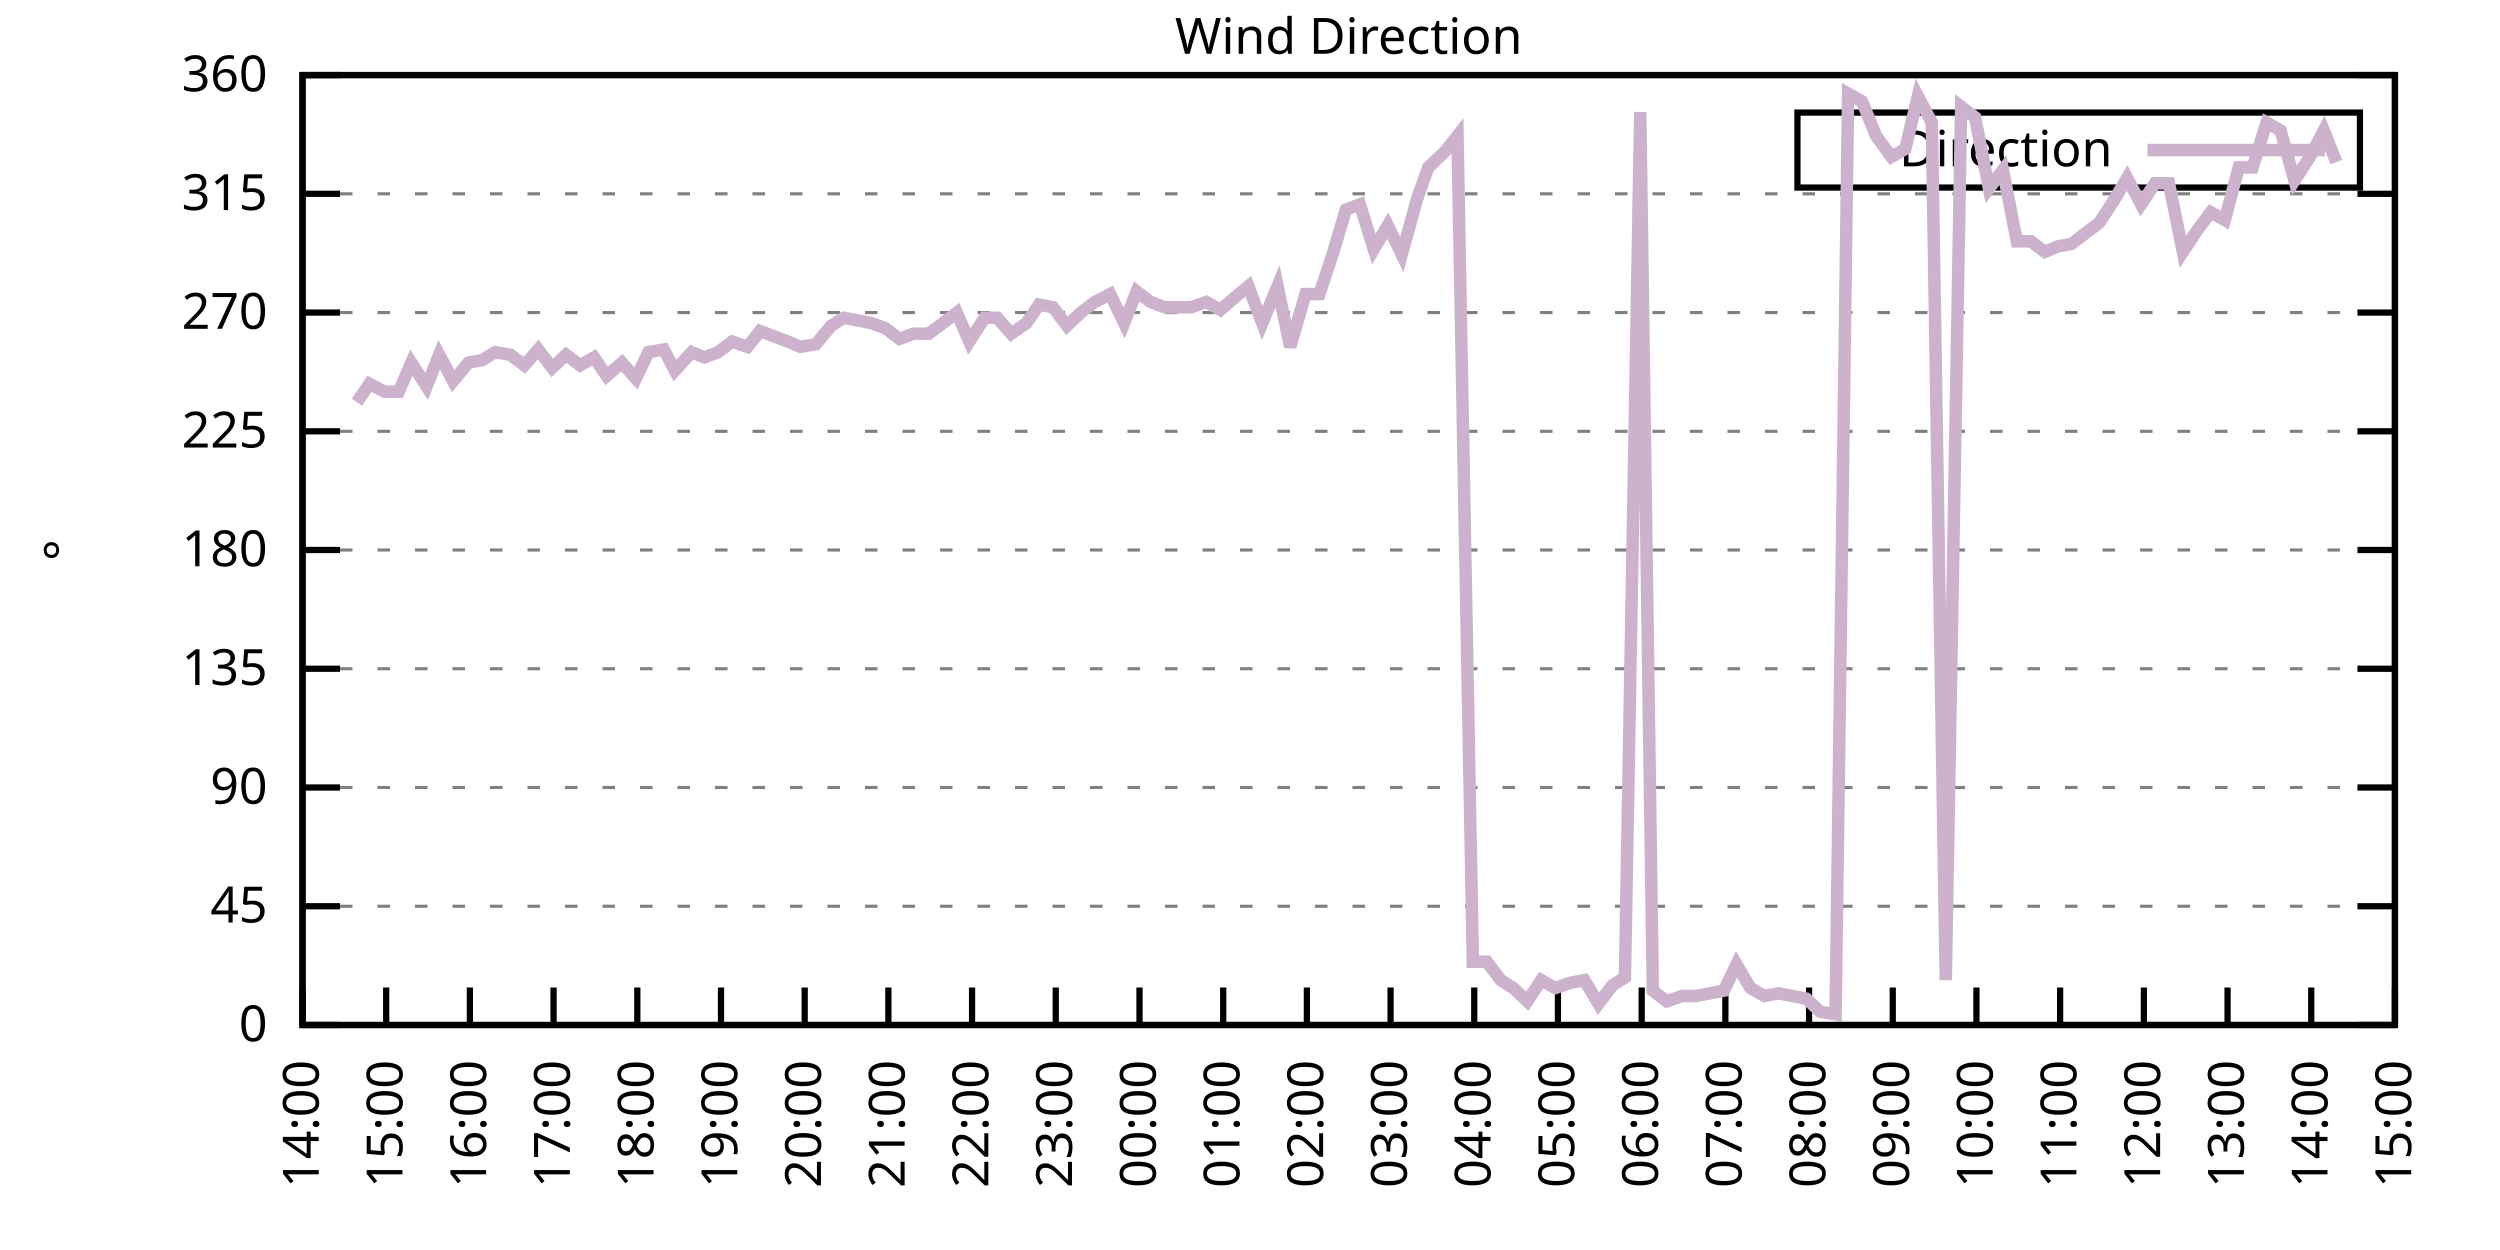
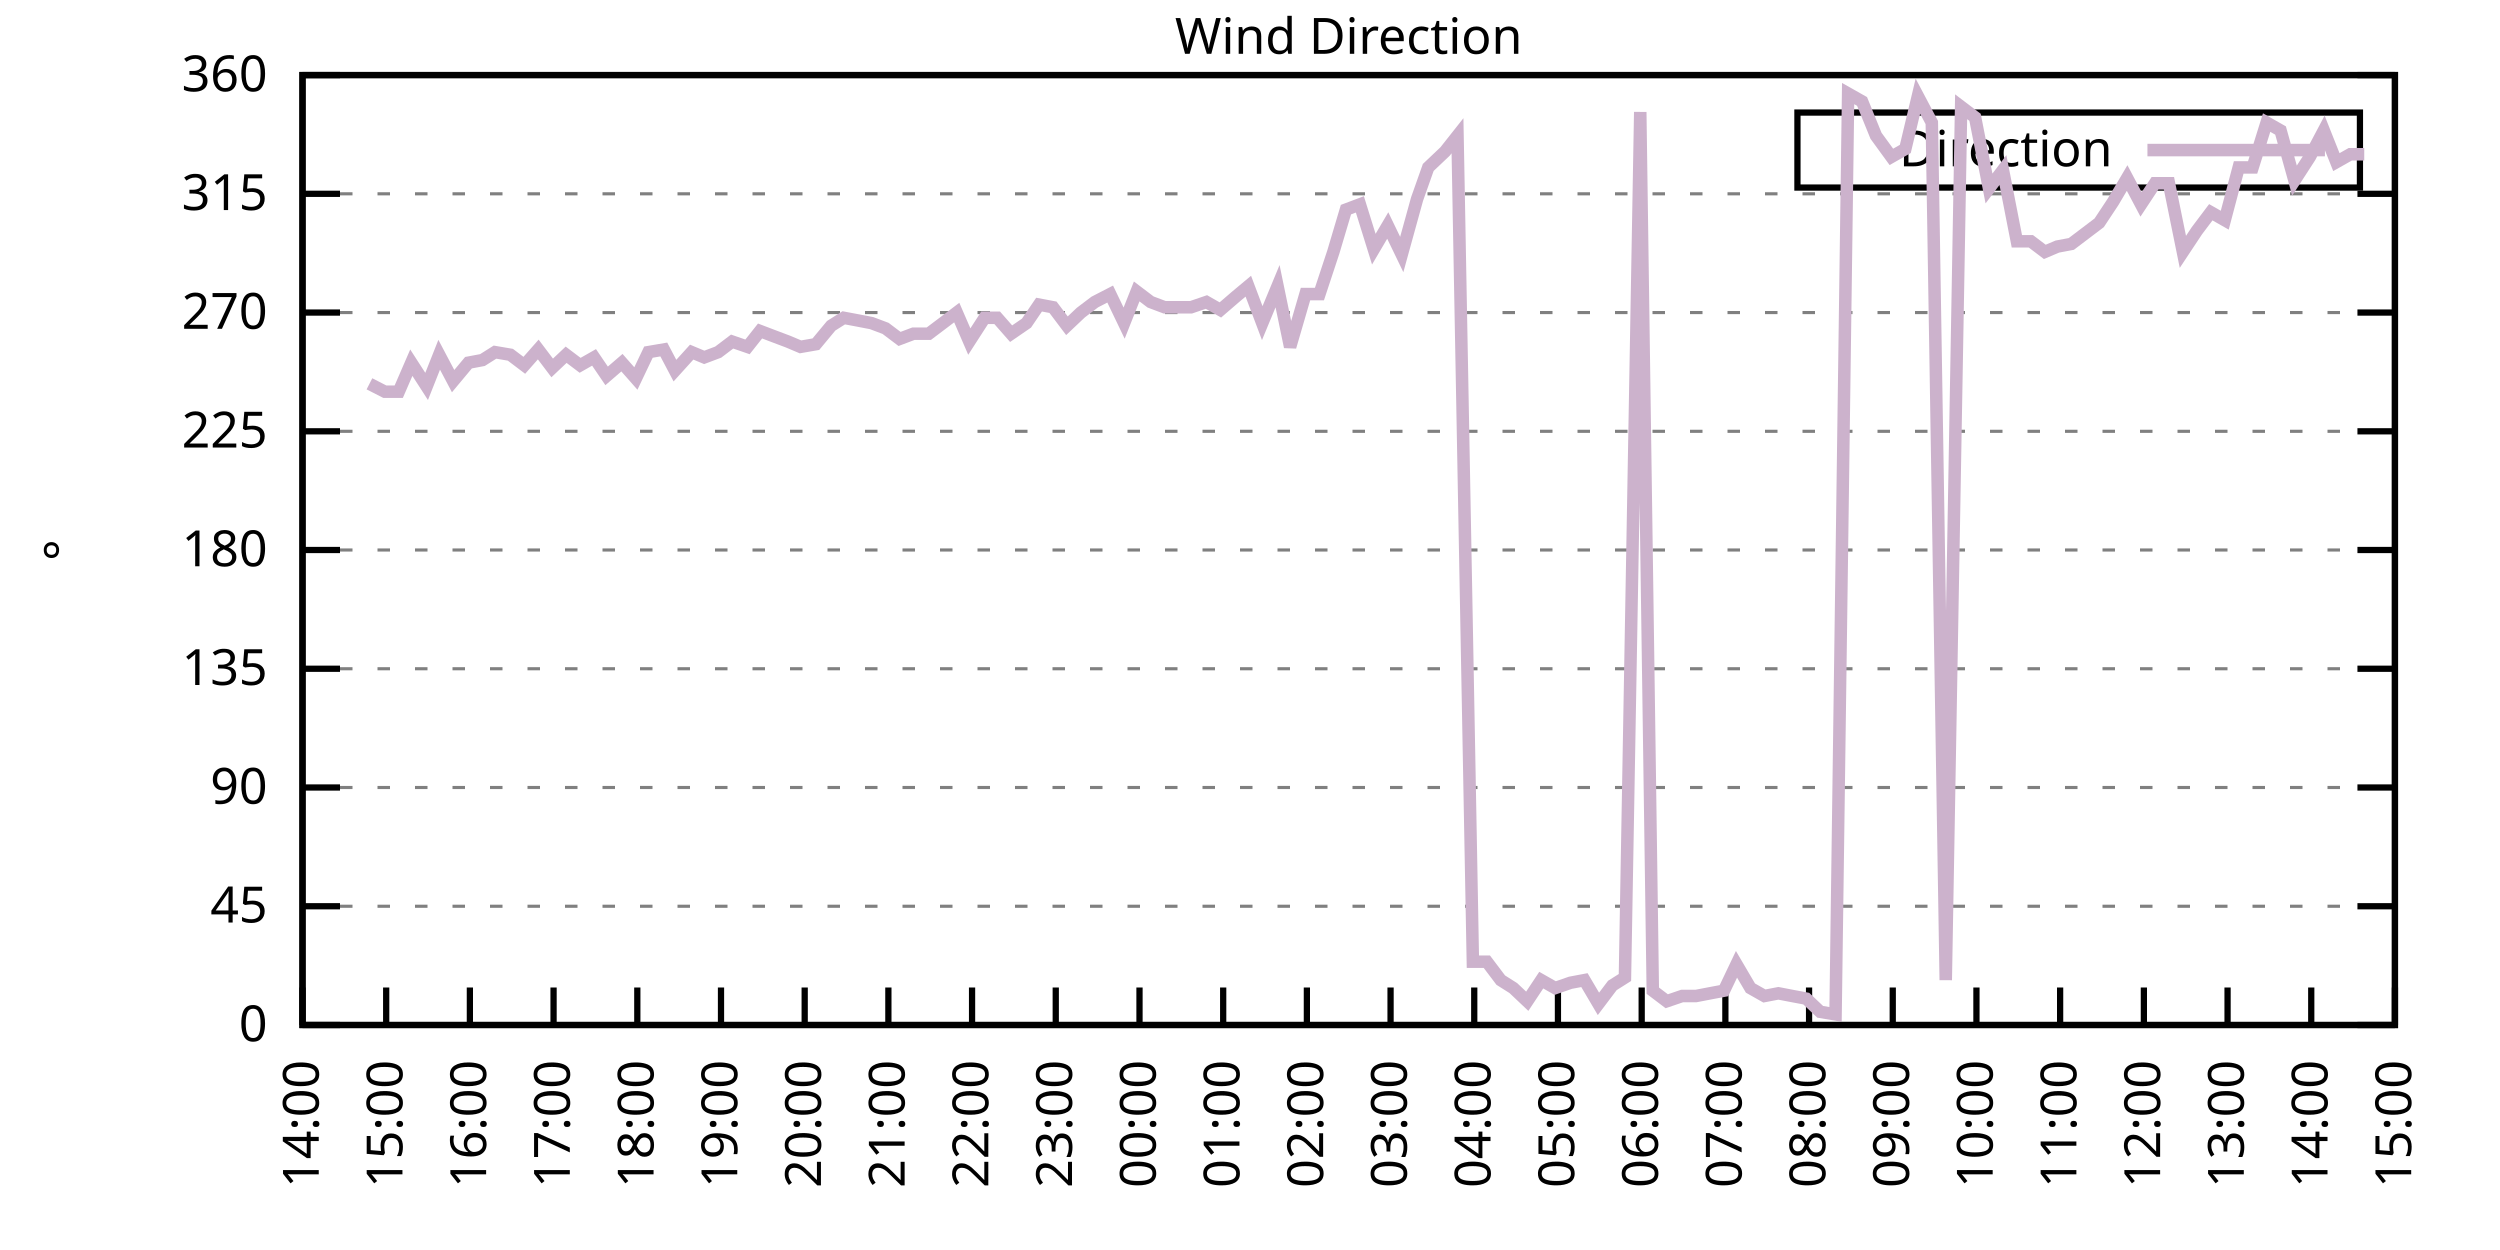
<svg xmlns="http://www.w3.org/2000/svg" xmlns:xlink="http://www.w3.org/1999/xlink" width="400" height="200" viewBox="0 0 400 200">
  <g id="gnuplot_canvas">
    <rect x="0" y="0" width="400" height="200" fill="none" />
    <defs>
      <circle id="gpDot" r="0.5" stroke-width="0.5" stroke="currentColor" />
      <path id="gpPt0" stroke-width="0.333" stroke="currentColor" d="M-1,0 h2 M0,-1 v2" />
      <path id="gpPt1" stroke-width="0.333" stroke="currentColor" d="M-1,-1 L1,1 M1,-1 L-1,1" />
      <path id="gpPt2" stroke-width="0.333" stroke="currentColor" d="M-1,0 L1,0 M0,-1 L0,1 M-1,-1 L1,1 M-1,1 L1,-1" />
      <rect id="gpPt3" stroke-width="0.333" stroke="currentColor" x="-1" y="-1" width="2" height="2" />
      <rect id="gpPt4" stroke-width="0.333" stroke="currentColor" fill="currentColor" x="-1" y="-1" width="2" height="2" />
      <circle id="gpPt5" stroke-width="0.333" stroke="currentColor" cx="0" cy="0" r="1" />
      <use xlink:href="#gpPt5" id="gpPt6" fill="currentColor" stroke="none" />
      <path id="gpPt7" stroke-width="0.333" stroke="currentColor" d="M0,-1.33 L-1.33,0.67 L1.33,0.67 z" />
      <use xlink:href="#gpPt7" id="gpPt8" fill="currentColor" stroke="none" />
      <use xlink:href="#gpPt7" id="gpPt9" stroke="currentColor" transform="rotate(180)" />
      <use xlink:href="#gpPt9" id="gpPt10" fill="currentColor" stroke="none" />
      <use xlink:href="#gpPt3" id="gpPt11" stroke="currentColor" transform="rotate(45)" />
      <use xlink:href="#gpPt11" id="gpPt12" fill="currentColor" stroke="none" />
      <path id="gpPt13" stroke-width="0.333" stroke="currentColor" d="M0,1.330 L1.265,0.411 L0.782,-1.067 L-0.782,-1.076 L-1.265,0.411 z" />
      <use xlink:href="#gpPt13" id="gpPt14" fill="currentColor" stroke="none" />
      <filter id="textbox" filterUnits="objectBoundingBox" x="0" y="0" height="1" width="1">
        <feFlood flood-color="white" flood-opacity="1" result="bgnd" />
        <feComposite in="SourceGraphic" in2="bgnd" operator="atop" />
      </filter>
      <filter id="greybox" filterUnits="objectBoundingBox" x="0" y="0" height="1" width="1">
        <feFlood flood-color="lightgrey" flood-opacity="1" result="grey" />
        <feComposite in="SourceGraphic" in2="grey" operator="atop" />
      </filter>
    </defs>
    <g fill="none" color="white" stroke="currentColor" stroke-width="1.00" stroke-linecap="butt" stroke-linejoin="miter">
</g>
    <g fill="none" color="black" stroke="currentColor" stroke-width="1.00" stroke-linecap="butt" stroke-linejoin="miter">
      <g stroke="none" shape-rendering="crispEdges">
        <polygon fill="rgb(255, 255, 255)" points="48.40,164.00 383.18,164.00 383.18,12.02 48.40,12.02 " />
      </g>
    </g>
    <g fill="none" color="black" stroke="currentColor" stroke-width="1.00" stroke-linecap="butt" stroke-linejoin="miter">
</g>
    <g fill="none" color="black" stroke="black" stroke-width="0.50" stroke-linecap="butt" stroke-linejoin="miter">
</g>
    <g fill="none" color="gray" stroke="currentColor" stroke-width="0.50" stroke-linecap="butt" stroke-linejoin="miter">
      <path stroke="gray" stroke-dasharray="2,4" class="gridline" d="M48.40,164.00 L383.19,164.00  " />
    </g>
    <g fill="none" color="gray" stroke="gray" stroke-width="1.00" stroke-linecap="butt" stroke-linejoin="miter">
</g>
    <g fill="none" color="black" stroke="currentColor" stroke-width="1.00" stroke-linecap="butt" stroke-linejoin="miter">
      <path stroke="black" d="M48.40,164.00 L54.40,164.00 M383.19,164.00 L377.19,164.00  " />
      <g transform="translate(42.80,166.60)" stroke="none" fill="black" font-family="Sans" font-size="8.00" text-anchor="end">
        <text>
          <tspan font-family="Sans"> 0</tspan>
        </text>
      </g>
    </g>
    <g fill="none" color="black" stroke="currentColor" stroke-width="1.00" stroke-linecap="butt" stroke-linejoin="miter">
</g>
    <g fill="none" color="black" stroke="black" stroke-width="0.50" stroke-linecap="butt" stroke-linejoin="miter">
</g>
    <g fill="none" color="gray" stroke="currentColor" stroke-width="0.50" stroke-linecap="butt" stroke-linejoin="miter">
      <path stroke="gray" stroke-dasharray="2,4" class="gridline" d="M48.40,145.00 L383.19,145.00  " />
    </g>
    <g fill="none" color="gray" stroke="gray" stroke-width="1.00" stroke-linecap="butt" stroke-linejoin="miter">
</g>
    <g fill="none" color="black" stroke="currentColor" stroke-width="1.00" stroke-linecap="butt" stroke-linejoin="miter">
      <path stroke="black" d="M48.40,145.00 L54.40,145.00 M383.19,145.00 L377.19,145.00  " />
      <g transform="translate(42.80,147.60)" stroke="none" fill="black" font-family="Sans" font-size="8.00" text-anchor="end">
        <text>
          <tspan font-family="Sans"> 45</tspan>
        </text>
      </g>
    </g>
    <g fill="none" color="black" stroke="currentColor" stroke-width="1.00" stroke-linecap="butt" stroke-linejoin="miter">
</g>
    <g fill="none" color="black" stroke="black" stroke-width="0.50" stroke-linecap="butt" stroke-linejoin="miter">
</g>
    <g fill="none" color="gray" stroke="currentColor" stroke-width="0.50" stroke-linecap="butt" stroke-linejoin="miter">
      <path stroke="gray" stroke-dasharray="2,4" class="gridline" d="M48.40,126.00 L383.19,126.00  " />
    </g>
    <g fill="none" color="gray" stroke="gray" stroke-width="1.00" stroke-linecap="butt" stroke-linejoin="miter">
</g>
    <g fill="none" color="black" stroke="currentColor" stroke-width="1.00" stroke-linecap="butt" stroke-linejoin="miter">
      <path stroke="black" d="M48.40,126.00 L54.40,126.00 M383.19,126.00 L377.19,126.00  " />
      <g transform="translate(42.80,128.60)" stroke="none" fill="black" font-family="Sans" font-size="8.00" text-anchor="end">
        <text>
          <tspan font-family="Sans"> 90</tspan>
        </text>
      </g>
    </g>
    <g fill="none" color="black" stroke="currentColor" stroke-width="1.00" stroke-linecap="butt" stroke-linejoin="miter">
</g>
    <g fill="none" color="black" stroke="black" stroke-width="0.50" stroke-linecap="butt" stroke-linejoin="miter">
</g>
    <g fill="none" color="gray" stroke="currentColor" stroke-width="0.50" stroke-linecap="butt" stroke-linejoin="miter">
      <path stroke="gray" stroke-dasharray="2,4" class="gridline" d="M48.40,107.00 L383.19,107.00  " />
    </g>
    <g fill="none" color="gray" stroke="gray" stroke-width="1.00" stroke-linecap="butt" stroke-linejoin="miter">
</g>
    <g fill="none" color="black" stroke="currentColor" stroke-width="1.00" stroke-linecap="butt" stroke-linejoin="miter">
      <path stroke="black" d="M48.40,107.00 L54.40,107.00 M383.19,107.00 L377.19,107.00  " />
      <g transform="translate(42.80,109.60)" stroke="none" fill="black" font-family="Sans" font-size="8.00" text-anchor="end">
        <text>
          <tspan font-family="Sans"> 135</tspan>
        </text>
      </g>
    </g>
    <g fill="none" color="black" stroke="currentColor" stroke-width="1.00" stroke-linecap="butt" stroke-linejoin="miter">
</g>
    <g fill="none" color="black" stroke="black" stroke-width="0.50" stroke-linecap="butt" stroke-linejoin="miter">
</g>
    <g fill="none" color="gray" stroke="currentColor" stroke-width="0.50" stroke-linecap="butt" stroke-linejoin="miter">
      <path stroke="gray" stroke-dasharray="2,4" class="gridline" d="M48.40,88.00 L383.19,88.00  " />
    </g>
    <g fill="none" color="gray" stroke="gray" stroke-width="1.00" stroke-linecap="butt" stroke-linejoin="miter">
</g>
    <g fill="none" color="black" stroke="currentColor" stroke-width="1.00" stroke-linecap="butt" stroke-linejoin="miter">
      <path stroke="black" d="M48.40,88.00 L54.40,88.00 M383.19,88.00 L377.19,88.00  " />
      <g transform="translate(42.80,90.60)" stroke="none" fill="black" font-family="Sans" font-size="8.00" text-anchor="end">
        <text>
          <tspan font-family="Sans"> 180</tspan>
        </text>
      </g>
    </g>
    <g fill="none" color="black" stroke="currentColor" stroke-width="1.00" stroke-linecap="butt" stroke-linejoin="miter">
</g>
    <g fill="none" color="black" stroke="black" stroke-width="0.50" stroke-linecap="butt" stroke-linejoin="miter">
</g>
    <g fill="none" color="gray" stroke="currentColor" stroke-width="0.50" stroke-linecap="butt" stroke-linejoin="miter">
      <path stroke="gray" stroke-dasharray="2,4" class="gridline" d="M48.40,69.01 L383.19,69.01  " />
    </g>
    <g fill="none" color="gray" stroke="gray" stroke-width="1.00" stroke-linecap="butt" stroke-linejoin="miter">
</g>
    <g fill="none" color="black" stroke="currentColor" stroke-width="1.00" stroke-linecap="butt" stroke-linejoin="miter">
      <path stroke="black" d="M48.40,69.01 L54.40,69.01 M383.19,69.01 L377.19,69.01  " />
      <g transform="translate(42.80,71.61)" stroke="none" fill="black" font-family="Sans" font-size="8.00" text-anchor="end">
        <text>
          <tspan font-family="Sans"> 225</tspan>
        </text>
      </g>
    </g>
    <g fill="none" color="black" stroke="currentColor" stroke-width="1.00" stroke-linecap="butt" stroke-linejoin="miter">
</g>
    <g fill="none" color="black" stroke="black" stroke-width="0.50" stroke-linecap="butt" stroke-linejoin="miter">
</g>
    <g fill="none" color="gray" stroke="currentColor" stroke-width="0.50" stroke-linecap="butt" stroke-linejoin="miter">
      <path stroke="gray" stroke-dasharray="2,4" class="gridline" d="M48.40,50.01 L383.19,50.01  " />
    </g>
    <g fill="none" color="gray" stroke="gray" stroke-width="1.00" stroke-linecap="butt" stroke-linejoin="miter">
</g>
    <g fill="none" color="black" stroke="currentColor" stroke-width="1.00" stroke-linecap="butt" stroke-linejoin="miter">
      <path stroke="black" d="M48.40,50.01 L54.40,50.01 M383.19,50.01 L377.19,50.01  " />
      <g transform="translate(42.80,52.61)" stroke="none" fill="black" font-family="Sans" font-size="8.00" text-anchor="end">
        <text>
          <tspan font-family="Sans"> 270</tspan>
        </text>
      </g>
    </g>
    <g fill="none" color="black" stroke="currentColor" stroke-width="1.00" stroke-linecap="butt" stroke-linejoin="miter">
</g>
    <g fill="none" color="black" stroke="black" stroke-width="0.50" stroke-linecap="butt" stroke-linejoin="miter">
</g>
    <g fill="none" color="gray" stroke="currentColor" stroke-width="0.50" stroke-linecap="butt" stroke-linejoin="miter">
      <path stroke="gray" stroke-dasharray="2,4" class="gridline" d="M48.40,31.01 L383.19,31.01  " />
    </g>
    <g fill="none" color="gray" stroke="gray" stroke-width="1.00" stroke-linecap="butt" stroke-linejoin="miter">
</g>
    <g fill="none" color="black" stroke="currentColor" stroke-width="1.00" stroke-linecap="butt" stroke-linejoin="miter">
      <path stroke="black" d="M48.40,31.01 L54.40,31.01 M383.19,31.01 L377.19,31.01  " />
      <g transform="translate(42.80,33.61)" stroke="none" fill="black" font-family="Sans" font-size="8.00" text-anchor="end">
        <text>
          <tspan font-family="Sans"> 315</tspan>
        </text>
      </g>
    </g>
    <g fill="none" color="black" stroke="currentColor" stroke-width="1.00" stroke-linecap="butt" stroke-linejoin="miter">
</g>
    <g fill="none" color="black" stroke="black" stroke-width="0.50" stroke-linecap="butt" stroke-linejoin="miter">
</g>
    <g fill="none" color="gray" stroke="currentColor" stroke-width="0.50" stroke-linecap="butt" stroke-linejoin="miter">
      <path stroke="gray" stroke-dasharray="2,4" class="gridline" d="M48.40,12.01 L383.19,12.01  " />
    </g>
    <g fill="none" color="gray" stroke="gray" stroke-width="1.00" stroke-linecap="butt" stroke-linejoin="miter">
</g>
    <g fill="none" color="black" stroke="currentColor" stroke-width="1.00" stroke-linecap="butt" stroke-linejoin="miter">
      <path stroke="black" d="M48.40,12.01 L54.40,12.01 M383.19,12.01 L377.19,12.01  " />
      <g transform="translate(42.80,14.61)" stroke="none" fill="black" font-family="Sans" font-size="8.00" text-anchor="end">
        <text>
          <tspan font-family="Sans"> 360</tspan>
        </text>
      </g>
    </g>
    <g fill="none" color="black" stroke="currentColor" stroke-width="1.00" stroke-linecap="butt" stroke-linejoin="miter">
      <path stroke="black" d="M48.40,164.00 L48.40,158.00  " />
      <g transform="translate(51.00,169.60) rotate(270.00)" stroke="none" fill="black" font-family="Sans" font-size="8.00" text-anchor="end">
        <text>
          <tspan font-family="Sans">14:00</tspan>
        </text>
      </g>
    </g>
    <g fill="none" color="black" stroke="currentColor" stroke-width="1.00" stroke-linecap="butt" stroke-linejoin="miter">
      <path stroke="black" d="M61.79,164.00 L61.79,158.00  " />
      <g transform="translate(64.39,169.60) rotate(270.00)" stroke="none" fill="black" font-family="Sans" font-size="8.00" text-anchor="end">
        <text>
          <tspan font-family="Sans">15:00</tspan>
        </text>
      </g>
    </g>
    <g fill="none" color="black" stroke="currentColor" stroke-width="1.00" stroke-linecap="butt" stroke-linejoin="miter">
      <path stroke="black" d="M75.18,164.00 L75.18,158.00  " />
      <g transform="translate(77.78,169.60) rotate(270.00)" stroke="none" fill="black" font-family="Sans" font-size="8.00" text-anchor="end">
        <text>
          <tspan font-family="Sans">16:00</tspan>
        </text>
      </g>
    </g>
    <g fill="none" color="black" stroke="currentColor" stroke-width="1.00" stroke-linecap="butt" stroke-linejoin="miter">
      <path stroke="black" d="M88.57,164.00 L88.57,158.00  " />
      <g transform="translate(91.17,169.60) rotate(270.00)" stroke="none" fill="black" font-family="Sans" font-size="8.00" text-anchor="end">
        <text>
          <tspan font-family="Sans">17:00</tspan>
        </text>
      </g>
    </g>
    <g fill="none" color="black" stroke="currentColor" stroke-width="1.00" stroke-linecap="butt" stroke-linejoin="miter">
      <path stroke="black" d="M101.97,164.00 L101.97,158.00  " />
      <g transform="translate(104.57,169.60) rotate(270.00)" stroke="none" fill="black" font-family="Sans" font-size="8.00" text-anchor="end">
        <text>
          <tspan font-family="Sans">18:00</tspan>
        </text>
      </g>
    </g>
    <g fill="none" color="black" stroke="currentColor" stroke-width="1.00" stroke-linecap="butt" stroke-linejoin="miter">
      <path stroke="black" d="M115.36,164.00 L115.36,158.00  " />
      <g transform="translate(117.96,169.60) rotate(270.00)" stroke="none" fill="black" font-family="Sans" font-size="8.00" text-anchor="end">
        <text>
          <tspan font-family="Sans">19:00</tspan>
        </text>
      </g>
    </g>
    <g fill="none" color="black" stroke="currentColor" stroke-width="1.00" stroke-linecap="butt" stroke-linejoin="miter">
      <path stroke="black" d="M128.75,164.00 L128.75,158.00  " />
      <g transform="translate(131.35,169.60) rotate(270.00)" stroke="none" fill="black" font-family="Sans" font-size="8.00" text-anchor="end">
        <text>
          <tspan font-family="Sans">20:00</tspan>
        </text>
      </g>
    </g>
    <g fill="none" color="black" stroke="currentColor" stroke-width="1.00" stroke-linecap="butt" stroke-linejoin="miter">
      <path stroke="black" d="M142.14,164.00 L142.14,158.00  " />
      <g transform="translate(144.74,169.60) rotate(270.00)" stroke="none" fill="black" font-family="Sans" font-size="8.00" text-anchor="end">
        <text>
          <tspan font-family="Sans">21:00</tspan>
        </text>
      </g>
    </g>
    <g fill="none" color="black" stroke="currentColor" stroke-width="1.00" stroke-linecap="butt" stroke-linejoin="miter">
      <path stroke="black" d="M155.53,164.00 L155.53,158.00  " />
      <g transform="translate(158.13,169.60) rotate(270.00)" stroke="none" fill="black" font-family="Sans" font-size="8.00" text-anchor="end">
        <text>
          <tspan font-family="Sans">22:00</tspan>
        </text>
      </g>
    </g>
    <g fill="none" color="black" stroke="currentColor" stroke-width="1.00" stroke-linecap="butt" stroke-linejoin="miter">
      <path stroke="black" d="M168.92,164.00 L168.92,158.00  " />
      <g transform="translate(171.52,169.60) rotate(270.00)" stroke="none" fill="black" font-family="Sans" font-size="8.00" text-anchor="end">
        <text>
          <tspan font-family="Sans">23:00</tspan>
        </text>
      </g>
    </g>
    <g fill="none" color="black" stroke="currentColor" stroke-width="1.00" stroke-linecap="butt" stroke-linejoin="miter">
      <path stroke="black" d="M182.32,164.00 L182.32,158.00  " />
      <g transform="translate(184.92,169.60) rotate(270.00)" stroke="none" fill="black" font-family="Sans" font-size="8.00" text-anchor="end">
        <text>
          <tspan font-family="Sans">00:00</tspan>
        </text>
      </g>
    </g>
    <g fill="none" color="black" stroke="currentColor" stroke-width="1.00" stroke-linecap="butt" stroke-linejoin="miter">
      <path stroke="black" d="M195.71,164.00 L195.71,158.00  " />
      <g transform="translate(198.31,169.60) rotate(270.00)" stroke="none" fill="black" font-family="Sans" font-size="8.00" text-anchor="end">
        <text>
          <tspan font-family="Sans">01:00</tspan>
        </text>
      </g>
    </g>
    <g fill="none" color="black" stroke="currentColor" stroke-width="1.00" stroke-linecap="butt" stroke-linejoin="miter">
      <path stroke="black" d="M209.10,164.00 L209.10,158.00  " />
      <g transform="translate(211.70,169.60) rotate(270.00)" stroke="none" fill="black" font-family="Sans" font-size="8.00" text-anchor="end">
        <text>
          <tspan font-family="Sans">02:00</tspan>
        </text>
      </g>
    </g>
    <g fill="none" color="black" stroke="currentColor" stroke-width="1.00" stroke-linecap="butt" stroke-linejoin="miter">
      <path stroke="black" d="M222.49,164.00 L222.49,158.00  " />
      <g transform="translate(225.09,169.60) rotate(270.00)" stroke="none" fill="black" font-family="Sans" font-size="8.00" text-anchor="end">
        <text>
          <tspan font-family="Sans">03:00</tspan>
        </text>
      </g>
    </g>
    <g fill="none" color="black" stroke="currentColor" stroke-width="1.00" stroke-linecap="butt" stroke-linejoin="miter">
      <path stroke="black" d="M235.88,164.00 L235.88,158.00  " />
      <g transform="translate(238.48,169.60) rotate(270.00)" stroke="none" fill="black" font-family="Sans" font-size="8.00" text-anchor="end">
        <text>
          <tspan font-family="Sans">04:00</tspan>
        </text>
      </g>
    </g>
    <g fill="none" color="black" stroke="currentColor" stroke-width="1.00" stroke-linecap="butt" stroke-linejoin="miter">
      <path stroke="black" d="M249.27,164.00 L249.27,158.00  " />
      <g transform="translate(251.87,169.60) rotate(270.00)" stroke="none" fill="black" font-family="Sans" font-size="8.00" text-anchor="end">
        <text>
          <tspan font-family="Sans">05:00</tspan>
        </text>
      </g>
    </g>
    <g fill="none" color="black" stroke="currentColor" stroke-width="1.00" stroke-linecap="butt" stroke-linejoin="miter">
      <path stroke="black" d="M262.67,164.00 L262.67,158.00  " />
      <g transform="translate(265.27,169.60) rotate(270.00)" stroke="none" fill="black" font-family="Sans" font-size="8.00" text-anchor="end">
        <text>
          <tspan font-family="Sans">06:00</tspan>
        </text>
      </g>
    </g>
    <g fill="none" color="black" stroke="currentColor" stroke-width="1.00" stroke-linecap="butt" stroke-linejoin="miter">
      <path stroke="black" d="M276.06,164.00 L276.06,158.00  " />
      <g transform="translate(278.66,169.60) rotate(270.00)" stroke="none" fill="black" font-family="Sans" font-size="8.00" text-anchor="end">
        <text>
          <tspan font-family="Sans">07:00</tspan>
        </text>
      </g>
    </g>
    <g fill="none" color="black" stroke="currentColor" stroke-width="1.00" stroke-linecap="butt" stroke-linejoin="miter">
      <path stroke="black" d="M289.45,164.00 L289.45,158.00  " />
      <g transform="translate(292.05,169.60) rotate(270.00)" stroke="none" fill="black" font-family="Sans" font-size="8.00" text-anchor="end">
        <text>
          <tspan font-family="Sans">08:00</tspan>
        </text>
      </g>
    </g>
    <g fill="none" color="black" stroke="currentColor" stroke-width="1.00" stroke-linecap="butt" stroke-linejoin="miter">
      <path stroke="black" d="M302.84,164.00 L302.84,158.00  " />
      <g transform="translate(305.44,169.60) rotate(270.00)" stroke="none" fill="black" font-family="Sans" font-size="8.00" text-anchor="end">
        <text>
          <tspan font-family="Sans">09:00</tspan>
        </text>
      </g>
    </g>
    <g fill="none" color="black" stroke="currentColor" stroke-width="1.00" stroke-linecap="butt" stroke-linejoin="miter">
      <path stroke="black" d="M316.23,164.00 L316.23,158.00  " />
      <g transform="translate(318.83,169.60) rotate(270.00)" stroke="none" fill="black" font-family="Sans" font-size="8.00" text-anchor="end">
        <text>
          <tspan font-family="Sans">10:00</tspan>
        </text>
      </g>
    </g>
    <g fill="none" color="black" stroke="currentColor" stroke-width="1.00" stroke-linecap="butt" stroke-linejoin="miter">
      <path stroke="black" d="M329.62,164.00 L329.62,158.00  " />
      <g transform="translate(332.22,169.60) rotate(270.00)" stroke="none" fill="black" font-family="Sans" font-size="8.00" text-anchor="end">
        <text>
          <tspan font-family="Sans">11:00</tspan>
        </text>
      </g>
    </g>
    <g fill="none" color="black" stroke="currentColor" stroke-width="1.00" stroke-linecap="butt" stroke-linejoin="miter">
      <path stroke="black" d="M343.02,164.00 L343.02,158.00  " />
      <g transform="translate(345.62,169.60) rotate(270.00)" stroke="none" fill="black" font-family="Sans" font-size="8.00" text-anchor="end">
        <text>
          <tspan font-family="Sans">12:00</tspan>
        </text>
      </g>
    </g>
    <g fill="none" color="black" stroke="currentColor" stroke-width="1.00" stroke-linecap="butt" stroke-linejoin="miter">
      <path stroke="black" d="M356.41,164.00 L356.41,158.00  " />
      <g transform="translate(359.01,169.60) rotate(270.00)" stroke="none" fill="black" font-family="Sans" font-size="8.00" text-anchor="end">
        <text>
          <tspan font-family="Sans">13:00</tspan>
        </text>
      </g>
    </g>
    <g fill="none" color="black" stroke="currentColor" stroke-width="1.00" stroke-linecap="butt" stroke-linejoin="miter">
      <path stroke="black" d="M369.80,164.00 L369.80,158.00  " />
      <g transform="translate(372.40,169.60) rotate(270.00)" stroke="none" fill="black" font-family="Sans" font-size="8.00" text-anchor="end">
        <text>
          <tspan font-family="Sans">14:00</tspan>
        </text>
      </g>
    </g>
    <g fill="none" color="black" stroke="currentColor" stroke-width="1.00" stroke-linecap="butt" stroke-linejoin="miter">
      <path stroke="black" d="M383.19,164.00 L383.19,158.00  " />
      <g transform="translate(385.79,169.60) rotate(270.00)" stroke="none" fill="black" font-family="Sans" font-size="8.00" text-anchor="end">
        <text>
          <tspan font-family="Sans">15:00</tspan>
        </text>
      </g>
    </g>
    <g fill="none" color="black" stroke="currentColor" stroke-width="1.00" stroke-linecap="butt" stroke-linejoin="miter">
</g>
    <g fill="none" color="black" stroke="currentColor" stroke-width="1.00" stroke-linecap="butt" stroke-linejoin="miter">
      <path stroke="black" d="M48.40,12.01 L48.40,164.00 L383.19,164.00 L383.19,12.01 L48.40,12.01 Z  " />
    </g>
    <g fill="none" color="black" stroke="currentColor" stroke-width="1.00" stroke-linecap="butt" stroke-linejoin="miter">
</g>
    <g fill="none" color="black" stroke="currentColor" stroke-width="1.00" stroke-linecap="butt" stroke-linejoin="miter">
      <path stroke="black" d="M287.59,30.01 L287.59,18.01 L377.59,18.01 L377.59,30.01 L287.59,30.01 Z  " />
    </g>
    <g id="Wind_direction_plot_1">
      <g fill="none" color="white" stroke="black" stroke-width="2.00" stroke-linecap="butt" stroke-linejoin="miter">
</g>
      <g fill="none" color="black" stroke="currentColor" stroke-width="2.00" stroke-linecap="butt" stroke-linejoin="miter">
        <g transform="translate(337.99,26.61)" stroke="none" fill="black" font-family="Sans" font-size="8.00" text-anchor="end">
          <text>
            <tspan font-family="Sans">Direction</tspan>
          </text>
        </g>
      </g>
      <g fill="none" color="black" stroke="currentColor" stroke-width="2.00" stroke-linecap="butt" stroke-linejoin="miter">
-         <path stroke="rgb(204, 178, 204)" d="M343.59,24.01 L371.99,24.01 M57.10,64.36 L59.11,61.41 L61.57,62.67 L63.80,62.67 L65.81,58.03 L68.26,61.83   L70.27,56.76 L72.50,60.98 L74.96,58.03 L77.19,57.61 L79.20,56.34 L81.66,56.76 L83.89,58.45 L86.12,55.92   L88.35,58.87 L90.58,56.76 L92.82,58.45 L95.05,57.18 L97.06,60.14 L99.51,58.03 L101.74,60.56 L103.75,56.34   L106.21,55.92 L107.99,59.30 L110.67,56.34 L112.68,57.18 L114.91,56.34 L117.14,54.65 L119.60,55.50 L121.61,52.96   L123.84,53.81 L126.07,54.65 L128.08,55.50 L130.54,55.07 L132.99,52.12 L135.00,50.85 L137.23,51.27 L139.46,51.70   L141.69,52.54 L143.93,54.23 L146.16,53.39 L148.61,53.39 L150.85,51.70 L153.08,50.01 L155.09,54.65 L157.54,50.85   L159.55,50.85 L161.78,53.39 L164.24,51.70 L166.25,48.74 L168.48,49.16 L170.71,52.12 L172.94,50.01 L175.17,48.32   L177.63,47.05 L179.86,51.70 L181.87,46.63 L184.10,48.32 L186.33,49.16 L188.57,49.16 L190.57,49.16 L193.03,48.32   L195.26,49.59 L197.72,47.47 L199.73,45.79 L201.96,51.70 L204.41,45.79 L206.42,55.50 L208.88,47.05 L211.11,47.05   L213.34,40.30 L215.35,33.54 L217.58,32.70 L219.81,39.87 L222.04,36.08 L224.28,40.72 L226.73,31.85 L228.52,26.79   L231.20,24.25 L233.20,21.72 L235.66,153.87 L237.89,153.87 L240.12,156.82 L242.13,158.09 L244.36,160.20 L246.60,156.82   L248.83,158.09 L251.28,157.24 L253.51,156.82 L255.75,160.62 L257.98,157.67 L259.99,156.40 L262.44,17.92 L264.45,158.51   L266.68,160.20 L269.14,159.36 L271.37,159.36 L273.60,158.93 L275.83,158.51 L277.84,154.29 L280.07,158.09 L282.31,159.36   L284.54,158.93 L286.77,159.36 L289.00,159.78 L291.23,161.89 L293.69,162.31 L295.70,14.97 L297.93,16.23 L300.16,21.72   L302.62,25.10 L304.85,23.83 L306.86,15.39 L309.09,19.61 L311.32,156.82 L313.78,17.08 L316.01,18.77 L318.24,30.16   L320.47,27.21 L322.70,38.61 L324.94,38.61 L327.17,40.30 L329.18,39.45 L331.41,39.03 L333.64,37.34 L335.87,35.65   L338.10,32.28 L340.34,28.48 L342.57,32.70 L344.80,29.32 L347.03,29.32 L349.26,40.30 L351.50,36.92 L353.73,33.96   L355.96,35.23 L358.19,26.79 L360.42,26.79 L362.66,19.61 L364.89,20.88 L367.12,28.90 L369.58,25.10 L371.81,20.88   L373.82,25.94  " />
+         <path stroke="rgb(204, 178, 204)" d="M343.59,24.01 L371.99,24.01 M59.11,61.41 L61.57,62.67 L63.80,62.67 L65.81,58.03 L68.26,61.83 L70.27,56.76   L72.50,60.98 L74.96,58.03 L77.19,57.61 L79.20,56.34 L81.66,56.76 L83.89,58.45 L86.12,55.92 L88.35,58.87   L90.58,56.76 L92.82,58.45 L95.05,57.18 L97.06,60.14 L99.51,58.03 L101.74,60.56 L103.75,56.34 L106.21,55.92   L107.99,59.30 L110.67,56.34 L112.68,57.18 L114.91,56.34 L117.14,54.65 L119.60,55.50 L121.61,52.96 L123.84,53.81   L126.07,54.65 L128.08,55.50 L130.54,55.07 L132.99,52.12 L135.00,50.85 L137.23,51.27 L139.46,51.70 L141.69,52.54   L143.93,54.23 L146.16,53.39 L148.61,53.39 L150.85,51.70 L153.08,50.01 L155.09,54.65 L157.54,50.85 L159.55,50.85   L161.78,53.39 L164.24,51.70 L166.25,48.74 L168.48,49.16 L170.71,52.12 L172.94,50.01 L175.17,48.32 L177.63,47.05   L179.86,51.70 L181.87,46.63 L184.10,48.32 L186.33,49.16 L188.57,49.16 L190.57,49.16 L193.03,48.32 L195.26,49.59   L197.72,47.47 L199.73,45.79 L201.96,51.70 L204.41,45.79 L206.42,55.50 L208.88,47.05 L211.11,47.05 L213.34,40.30   L215.35,33.54 L217.58,32.70 L219.81,39.87 L222.04,36.08 L224.28,40.72 L226.73,31.85 L228.52,26.79 L231.20,24.25   L233.20,21.72 L235.66,153.87 L237.89,153.87 L240.12,156.82 L242.13,158.09 L244.36,160.20 L246.60,156.82 L248.83,158.09   L251.28,157.24 L253.51,156.82 L255.75,160.62 L257.98,157.67 L259.99,156.40 L262.44,17.92 L264.45,158.51 L266.68,160.20   L269.14,159.36 L271.37,159.36 L273.60,158.93 L275.83,158.51 L277.84,154.29 L280.07,158.09 L282.31,159.36 L284.54,158.93   L286.77,159.36 L289.00,159.78 L291.23,161.89 L293.69,162.31 L295.70,14.97 L297.93,16.23 L300.16,21.72 L302.62,25.10   L304.85,23.83 L306.86,15.39 L309.09,19.61 L311.32,156.82 L313.78,17.08 L316.01,18.77 L318.24,30.16 L320.47,27.21   L322.70,38.61 L324.94,38.61 L327.17,40.30 L329.18,39.45 L331.41,39.03 L333.64,37.34 L335.87,35.65 L338.10,32.28   L340.34,28.48 L342.57,32.70 L344.80,29.32 L347.03,29.32 L349.26,40.30 L351.50,36.92 L353.73,33.96 L355.96,35.23   L358.19,26.79 L360.42,26.79 L362.66,19.61 L364.89,20.88 L367.12,28.90 L369.58,25.10 L371.81,20.88 L373.82,25.94   L376.05,24.68 L378.28,24.68  " />
      </g>
    </g>
    <g fill="none" color="black" stroke="currentColor" stroke-width="2.00" stroke-linecap="butt" stroke-linejoin="miter">
</g>
    <g fill="none" color="black" stroke="black" stroke-width="1.00" stroke-linecap="butt" stroke-linejoin="miter">
</g>
    <g fill="none" color="black" stroke="currentColor" stroke-width="1.00" stroke-linecap="butt" stroke-linejoin="miter">
      <path stroke="black" d="M48.40,12.01 L48.40,164.00 L383.19,164.00 L383.19,12.01 L48.40,12.01 Z  " />
      <g transform="translate(12.80,88.01) rotate(270.00)" stroke="none" fill="black" font-family="Sans" font-size="8.00" text-anchor="middle">
        <text>
          <tspan font-family="Sans">°</tspan>
        </text>
      </g>
    </g>
    <g fill="none" color="black" stroke="currentColor" stroke-width="1.00" stroke-linecap="butt" stroke-linejoin="miter">
</g>
    <g fill="none" color="black" stroke="currentColor" stroke-width="1.00" stroke-linecap="butt" stroke-linejoin="miter">
      <g transform="translate(215.79,8.61)" stroke="none" fill="black" font-family="Sans" font-size="8.00" text-anchor="middle">
        <text>
          <tspan font-family="Sans">Wind Direction</tspan>
        </text>
      </g>
    </g>
    <g fill="none" color="black" stroke="currentColor" stroke-width="1.00" stroke-linecap="butt" stroke-linejoin="miter">
</g>
  </g>
</svg>
